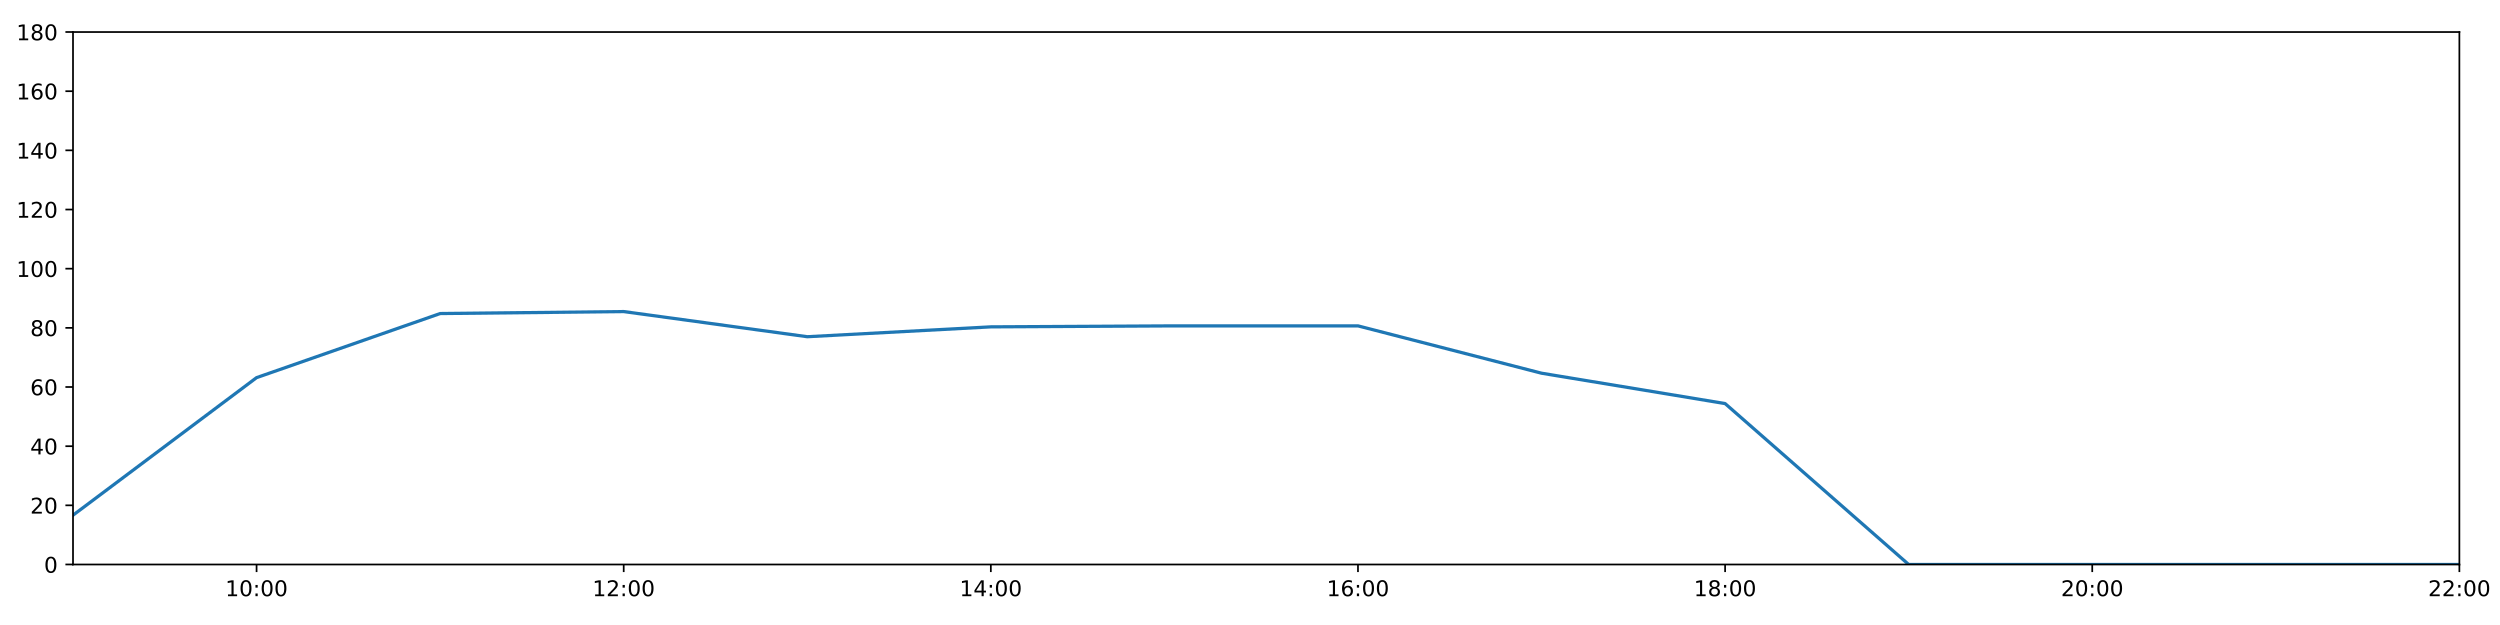
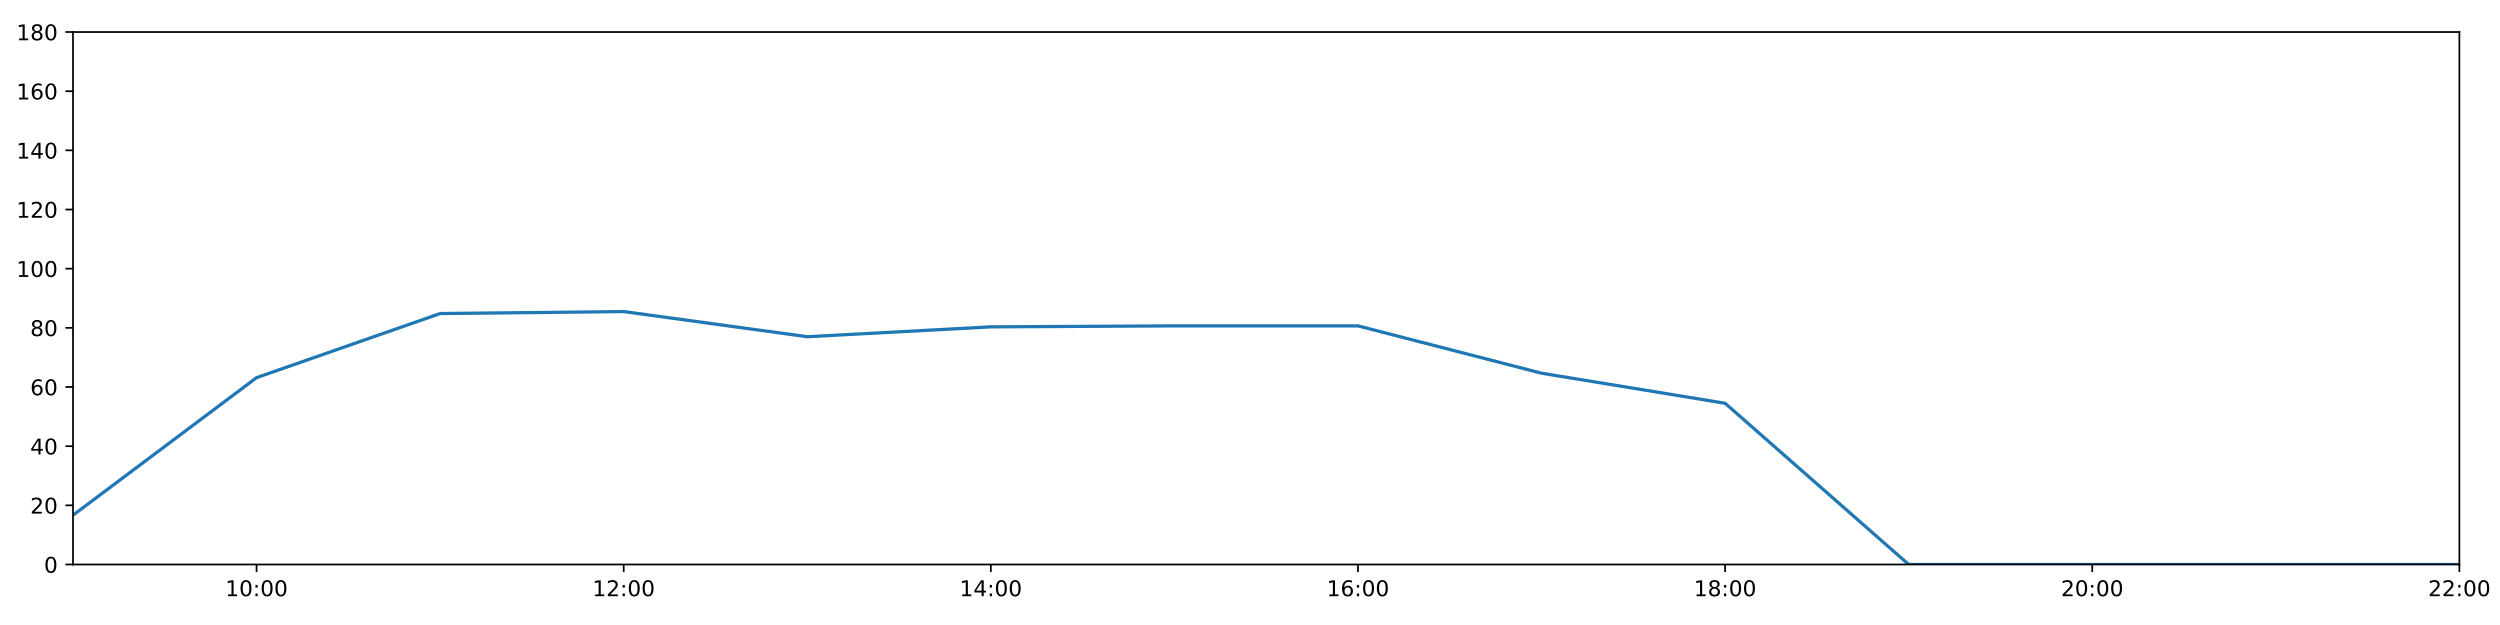
<svg xmlns="http://www.w3.org/2000/svg" xmlns:xlink="http://www.w3.org/1999/xlink" height="288pt" version="1.1" viewBox="0 0 1152 288" width="1152pt">
  <defs>
    <style type="text/css">
*{stroke-linecap:butt;stroke-linejoin:round;}
  </style>
  </defs>
  <g id="figure_1">
    <g id="patch_1">
      <path d="M 0 288  L 1152 288  L 1152 0  L 0 0  z " style="fill:#ffffff;" />
    </g>
    <g id="axes_1">
      <g id="patch_2">
        <path d="M 33.64 260.12  L 1133.28 260.12  L 1133.28 14.76  L 33.64 14.76  z " style="fill:#ffffff;" />
      </g>
      <g id="matplotlib.axis_1">
        <g id="xtick_1">
          <g id="line2d_1">
            <defs>
-               <path d="M 0 0  L 0 3.5  " id="mb61b371dbd" style="stroke:#000000;stroke-width:0.8;" />
-             </defs>
-             <g>
-               <use style="stroke:#000000;stroke-width:0.8;" x="118.228" xlink:href="#mb61b371dbd" y="260.12" />
+               <path d="M 0 0  L 0 3.5  " id="md4354ddd12" style="stroke:#000000;stroke-width:0.8;" />
+             </defs>
+             <g>
+               <use style="stroke:#000000;stroke-width:0.8;" x="118.228" xlink:href="#md4354ddd12" y="260.12" />
            </g>
          </g>
          <g id="text_1">
            <defs>
              <path d="M 12.406 8.297  L 28.516 8.297  L 28.516 63.922  L 10.984 60.406  L 10.984 69.391  L 28.422 72.906  L 38.281 72.906  L 38.281 8.297  L 54.391 8.297  L 54.391 0  L 12.406 0  z " id="DejaVuSans-49" />
              <path d="M 31.781 66.406  Q 24.172 66.406 20.328 58.906  Q 16.5 51.422 16.5 36.375  Q 16.5 21.391 20.328 13.891  Q 24.172 6.391 31.781 6.391  Q 39.453 6.391 43.281 13.891  Q 47.125 21.391 47.125 36.375  Q 47.125 51.422 43.281 58.906  Q 39.453 66.406 31.781 66.406  z M 31.781 74.219  Q 44.047 74.219 50.516 64.516  Q 56.984 54.828 56.984 36.375  Q 56.984 17.969 50.516 8.266  Q 44.047 -1.422 31.781 -1.422  Q 19.531 -1.422 13.062 8.266  Q 6.594 17.969 6.594 36.375  Q 6.594 54.828 13.062 64.516  Q 19.531 74.219 31.781 74.219  z " id="DejaVuSans-48" />
              <path d="M 11.719 12.406  L 22.016 12.406  L 22.016 0  L 11.719 0  z M 11.719 51.703  L 22.016 51.703  L 22.016 39.312  L 11.719 39.312  z " id="DejaVuSans-58" />
            </defs>
            <g transform="translate(103.8183 274.7184)scale(0.1 -0.1)">
              <use xlink:href="#DejaVuSans-49" />
              <use x="63.623" xlink:href="#DejaVuSans-48" />
              <use x="127.246" xlink:href="#DejaVuSans-58" />
              <use x="160.938" xlink:href="#DejaVuSans-48" />
              <use x="224.561" xlink:href="#DejaVuSans-48" />
            </g>
          </g>
        </g>
        <g id="xtick_2">
          <g id="line2d_2">
            <g>
-               <use style="stroke:#000000;stroke-width:0.8;" x="287.403" xlink:href="#mb61b371dbd" y="260.12" />
+               <use style="stroke:#000000;stroke-width:0.8;" x="287.403" xlink:href="#md4354ddd12" y="260.12" />
            </g>
          </g>
          <g id="text_2">
            <defs>
              <path d="M 19.188 8.297  L 53.609 8.297  L 53.609 0  L 7.328 0  L 7.328 8.297  Q 12.938 14.109 22.625 23.891  Q 32.328 33.688 34.812 36.531  Q 39.547 41.844 41.422 45.531  Q 43.312 49.219 43.312 52.781  Q 43.312 58.594 39.234 62.25  Q 35.156 65.922 28.609 65.922  Q 23.969 65.922 18.812 64.312  Q 13.672 62.703 7.812 59.422  L 7.812 69.391  Q 13.766 71.781 18.938 73  Q 24.125 74.219 28.422 74.219  Q 39.75 74.219 46.484 68.547  Q 53.219 62.891 53.219 53.422  Q 53.219 48.922 51.531 44.891  Q 49.859 40.875 45.406 35.406  Q 44.188 33.984 37.641 27.219  Q 31.109 20.453 19.188 8.297  z " id="DejaVuSans-50" />
            </defs>
            <g transform="translate(272.9937 274.7184)scale(0.1 -0.1)">
              <use xlink:href="#DejaVuSans-49" />
              <use x="63.623" xlink:href="#DejaVuSans-50" />
              <use x="127.246" xlink:href="#DejaVuSans-58" />
              <use x="160.938" xlink:href="#DejaVuSans-48" />
              <use x="224.561" xlink:href="#DejaVuSans-48" />
            </g>
          </g>
        </g>
        <g id="xtick_3">
          <g id="line2d_3">
            <g>
-               <use style="stroke:#000000;stroke-width:0.8;" x="456.578" xlink:href="#mb61b371dbd" y="260.12" />
+               <use style="stroke:#000000;stroke-width:0.8;" x="456.578" xlink:href="#md4354ddd12" y="260.12" />
            </g>
          </g>
          <g id="text_3">
            <defs>
              <path d="M 37.797 64.312  L 12.891 25.391  L 37.797 25.391  z M 35.203 72.906  L 47.609 72.906  L 47.609 25.391  L 58.016 25.391  L 58.016 17.188  L 47.609 17.188  L 47.609 0  L 37.797 0  L 37.797 17.188  L 4.891 17.188  L 4.891 26.703  z " id="DejaVuSans-52" />
            </defs>
            <g transform="translate(442.1691 274.7184)scale(0.1 -0.1)">
              <use xlink:href="#DejaVuSans-49" />
              <use x="63.623" xlink:href="#DejaVuSans-52" />
              <use x="127.246" xlink:href="#DejaVuSans-58" />
              <use x="160.938" xlink:href="#DejaVuSans-48" />
              <use x="224.561" xlink:href="#DejaVuSans-48" />
            </g>
          </g>
        </g>
        <g id="xtick_4">
          <g id="line2d_4">
            <g>
-               <use style="stroke:#000000;stroke-width:0.8;" x="625.754" xlink:href="#mb61b371dbd" y="260.12" />
+               <use style="stroke:#000000;stroke-width:0.8;" x="625.754" xlink:href="#md4354ddd12" y="260.12" />
            </g>
          </g>
          <g id="text_4">
            <defs>
              <path d="M 33.016 40.375  Q 26.375 40.375 22.484 35.828  Q 18.609 31.297 18.609 23.391  Q 18.609 15.531 22.484 10.953  Q 26.375 6.391 33.016 6.391  Q 39.656 6.391 43.531 10.953  Q 47.406 15.531 47.406 23.391  Q 47.406 31.297 43.531 35.828  Q 39.656 40.375 33.016 40.375  z M 52.594 71.297  L 52.594 62.312  Q 48.875 64.062 45.094 64.984  Q 41.312 65.922 37.594 65.922  Q 27.828 65.922 22.672 59.328  Q 17.531 52.734 16.797 39.406  Q 19.672 43.656 24.016 45.922  Q 28.375 48.188 33.594 48.188  Q 44.578 48.188 50.953 41.516  Q 57.328 34.859 57.328 23.391  Q 57.328 12.156 50.688 5.359  Q 44.047 -1.422 33.016 -1.422  Q 20.359 -1.422 13.672 8.266  Q 6.984 17.969 6.984 36.375  Q 6.984 53.656 15.188 63.938  Q 23.391 74.219 37.203 74.219  Q 40.922 74.219 44.703 73.484  Q 48.484 72.75 52.594 71.297  z " id="DejaVuSans-54" />
            </defs>
            <g transform="translate(611.3445 274.7184)scale(0.1 -0.1)">
              <use xlink:href="#DejaVuSans-49" />
              <use x="63.623" xlink:href="#DejaVuSans-54" />
              <use x="127.246" xlink:href="#DejaVuSans-58" />
              <use x="160.938" xlink:href="#DejaVuSans-48" />
              <use x="224.561" xlink:href="#DejaVuSans-48" />
            </g>
          </g>
        </g>
        <g id="xtick_5">
          <g id="line2d_5">
            <g>
-               <use style="stroke:#000000;stroke-width:0.8;" x="794.929" xlink:href="#mb61b371dbd" y="260.12" />
+               <use style="stroke:#000000;stroke-width:0.8;" x="794.929" xlink:href="#md4354ddd12" y="260.12" />
            </g>
          </g>
          <g id="text_5">
            <defs>
              <path d="M 31.781 34.625  Q 24.75 34.625 20.719 30.859  Q 16.703 27.094 16.703 20.516  Q 16.703 13.922 20.719 10.156  Q 24.75 6.391 31.781 6.391  Q 38.812 6.391 42.859 10.172  Q 46.922 13.969 46.922 20.516  Q 46.922 27.094 42.891 30.859  Q 38.875 34.625 31.781 34.625  z M 21.922 38.812  Q 15.578 40.375 12.031 44.719  Q 8.5 49.078 8.5 55.328  Q 8.5 64.062 14.719 69.141  Q 20.953 74.219 31.781 74.219  Q 42.672 74.219 48.875 69.141  Q 55.078 64.062 55.078 55.328  Q 55.078 49.078 51.531 44.719  Q 48 40.375 41.703 38.812  Q 48.828 37.156 52.797 32.312  Q 56.781 27.484 56.781 20.516  Q 56.781 9.906 50.312 4.234  Q 43.844 -1.422 31.781 -1.422  Q 19.734 -1.422 13.25 4.234  Q 6.781 9.906 6.781 20.516  Q 6.781 27.484 10.781 32.312  Q 14.797 37.156 21.922 38.812  z M 18.312 54.391  Q 18.312 48.734 21.844 45.562  Q 25.391 42.391 31.781 42.391  Q 38.141 42.391 41.719 45.562  Q 45.312 48.734 45.312 54.391  Q 45.312 60.062 41.719 63.234  Q 38.141 66.406 31.781 66.406  Q 25.391 66.406 21.844 63.234  Q 18.312 60.062 18.312 54.391  z " id="DejaVuSans-56" />
            </defs>
            <g transform="translate(780.5199 274.7184)scale(0.1 -0.1)">
              <use xlink:href="#DejaVuSans-49" />
              <use x="63.623" xlink:href="#DejaVuSans-56" />
              <use x="127.246" xlink:href="#DejaVuSans-58" />
              <use x="160.938" xlink:href="#DejaVuSans-48" />
              <use x="224.561" xlink:href="#DejaVuSans-48" />
            </g>
          </g>
        </g>
        <g id="xtick_6">
          <g id="line2d_6">
            <g>
-               <use style="stroke:#000000;stroke-width:0.8;" x="964.105" xlink:href="#mb61b371dbd" y="260.12" />
+               <use style="stroke:#000000;stroke-width:0.8;" x="964.105" xlink:href="#md4354ddd12" y="260.12" />
            </g>
          </g>
          <g id="text_6">
            <g transform="translate(949.6952 274.7184)scale(0.1 -0.1)">
              <use xlink:href="#DejaVuSans-50" />
              <use x="63.623" xlink:href="#DejaVuSans-48" />
              <use x="127.246" xlink:href="#DejaVuSans-58" />
              <use x="160.938" xlink:href="#DejaVuSans-48" />
              <use x="224.561" xlink:href="#DejaVuSans-48" />
            </g>
          </g>
        </g>
        <g id="xtick_7">
          <g id="line2d_7">
            <g>
-               <use style="stroke:#000000;stroke-width:0.8;" x="1133.28" xlink:href="#mb61b371dbd" y="260.12" />
+               <use style="stroke:#000000;stroke-width:0.8;" x="1133.28" xlink:href="#md4354ddd12" y="260.12" />
            </g>
          </g>
          <g id="text_7">
            <g transform="translate(1118.871 274.7184)scale(0.1 -0.1)">
              <use xlink:href="#DejaVuSans-50" />
              <use x="63.623" xlink:href="#DejaVuSans-50" />
              <use x="127.246" xlink:href="#DejaVuSans-58" />
              <use x="160.938" xlink:href="#DejaVuSans-48" />
              <use x="224.561" xlink:href="#DejaVuSans-48" />
            </g>
          </g>
        </g>
      </g>
      <g id="matplotlib.axis_2">
        <g id="ytick_1">
          <g id="line2d_8">
            <defs>
-               <path d="M 0 0  L -3.5 0  " id="m27f3ca744a" style="stroke:#000000;stroke-width:0.8;" />
-             </defs>
-             <g>
-               <use style="stroke:#000000;stroke-width:0.8;" x="33.64" xlink:href="#m27f3ca744a" y="260.12" />
+               <path d="M 0 0  L -3.5 0  " id="m665b99ed62" style="stroke:#000000;stroke-width:0.8;" />
+             </defs>
+             <g>
+               <use style="stroke:#000000;stroke-width:0.8;" x="33.64" xlink:href="#m665b99ed62" y="260.12" />
            </g>
          </g>
          <g id="text_8">
            <g transform="translate(20.2775 263.9192)scale(0.1 -0.1)">
              <use xlink:href="#DejaVuSans-48" />
            </g>
          </g>
        </g>
        <g id="ytick_2">
          <g id="line2d_9">
            <g>
-               <use style="stroke:#000000;stroke-width:0.8;" x="33.64" xlink:href="#m27f3ca744a" y="232.858" />
+               <use style="stroke:#000000;stroke-width:0.8;" x="33.64" xlink:href="#m665b99ed62" y="232.858" />
            </g>
          </g>
          <g id="text_9">
            <g transform="translate(13.915 236.657)scale(0.1 -0.1)">
              <use xlink:href="#DejaVuSans-50" />
              <use x="63.623" xlink:href="#DejaVuSans-48" />
            </g>
          </g>
        </g>
        <g id="ytick_3">
          <g id="line2d_10">
            <g>
-               <use style="stroke:#000000;stroke-width:0.8;" x="33.64" xlink:href="#m27f3ca744a" y="205.596" />
+               <use style="stroke:#000000;stroke-width:0.8;" x="33.64" xlink:href="#m665b99ed62" y="205.596" />
            </g>
          </g>
          <g id="text_10">
            <g transform="translate(13.915 209.3948)scale(0.1 -0.1)">
              <use xlink:href="#DejaVuSans-52" />
              <use x="63.623" xlink:href="#DejaVuSans-48" />
            </g>
          </g>
        </g>
        <g id="ytick_4">
          <g id="line2d_11">
            <g>
-               <use style="stroke:#000000;stroke-width:0.8;" x="33.64" xlink:href="#m27f3ca744a" y="178.333" />
+               <use style="stroke:#000000;stroke-width:0.8;" x="33.64" xlink:href="#m665b99ed62" y="178.333" />
            </g>
          </g>
          <g id="text_11">
            <g transform="translate(13.915 182.1326)scale(0.1 -0.1)">
              <use xlink:href="#DejaVuSans-54" />
              <use x="63.623" xlink:href="#DejaVuSans-48" />
            </g>
          </g>
        </g>
        <g id="ytick_5">
          <g id="line2d_12">
            <g>
-               <use style="stroke:#000000;stroke-width:0.8;" x="33.64" xlink:href="#m27f3ca744a" y="151.071" />
+               <use style="stroke:#000000;stroke-width:0.8;" x="33.64" xlink:href="#m665b99ed62" y="151.071" />
            </g>
          </g>
          <g id="text_12">
            <g transform="translate(13.915 154.8703)scale(0.1 -0.1)">
              <use xlink:href="#DejaVuSans-56" />
              <use x="63.623" xlink:href="#DejaVuSans-48" />
            </g>
          </g>
        </g>
        <g id="ytick_6">
          <g id="line2d_13">
            <g>
-               <use style="stroke:#000000;stroke-width:0.8;" x="33.64" xlink:href="#m27f3ca744a" y="123.809" />
+               <use style="stroke:#000000;stroke-width:0.8;" x="33.64" xlink:href="#m665b99ed62" y="123.809" />
            </g>
          </g>
          <g id="text_13">
            <g transform="translate(7.5525 127.6081)scale(0.1 -0.1)">
              <use xlink:href="#DejaVuSans-49" />
              <use x="63.623" xlink:href="#DejaVuSans-48" />
              <use x="127.246" xlink:href="#DejaVuSans-48" />
            </g>
          </g>
        </g>
        <g id="ytick_7">
          <g id="line2d_14">
            <g>
-               <use style="stroke:#000000;stroke-width:0.8;" x="33.64" xlink:href="#m27f3ca744a" y="96.547" />
+               <use style="stroke:#000000;stroke-width:0.8;" x="33.64" xlink:href="#m665b99ed62" y="96.547" />
            </g>
          </g>
          <g id="text_14">
            <g transform="translate(7.5525 100.3459)scale(0.1 -0.1)">
              <use xlink:href="#DejaVuSans-49" />
              <use x="63.623" xlink:href="#DejaVuSans-50" />
              <use x="127.246" xlink:href="#DejaVuSans-48" />
            </g>
          </g>
        </g>
        <g id="ytick_8">
          <g id="line2d_15">
            <g>
-               <use style="stroke:#000000;stroke-width:0.8;" x="33.64" xlink:href="#m27f3ca744a" y="69.284" />
+               <use style="stroke:#000000;stroke-width:0.8;" x="33.64" xlink:href="#m665b99ed62" y="69.284" />
            </g>
          </g>
          <g id="text_15">
            <g transform="translate(7.5525 73.08366)scale(0.1 -0.1)">
              <use xlink:href="#DejaVuSans-49" />
              <use x="63.623" xlink:href="#DejaVuSans-52" />
              <use x="127.246" xlink:href="#DejaVuSans-48" />
            </g>
          </g>
        </g>
        <g id="ytick_9">
          <g id="line2d_16">
            <g>
-               <use style="stroke:#000000;stroke-width:0.8;" x="33.64" xlink:href="#m27f3ca744a" y="42.022" />
+               <use style="stroke:#000000;stroke-width:0.8;" x="33.64" xlink:href="#m665b99ed62" y="42.022" />
            </g>
          </g>
          <g id="text_16">
            <g transform="translate(7.5525 45.82144)scale(0.1 -0.1)">
              <use xlink:href="#DejaVuSans-49" />
              <use x="63.623" xlink:href="#DejaVuSans-54" />
              <use x="127.246" xlink:href="#DejaVuSans-48" />
            </g>
          </g>
        </g>
        <g id="ytick_10">
          <g id="line2d_17">
            <g>
-               <use style="stroke:#000000;stroke-width:0.8;" x="33.64" xlink:href="#m27f3ca744a" y="14.76" />
+               <use style="stroke:#000000;stroke-width:0.8;" x="33.64" xlink:href="#m665b99ed62" y="14.76" />
            </g>
          </g>
          <g id="text_17">
            <g transform="translate(7.5525 18.55922)scale(0.1 -0.1)">
              <use xlink:href="#DejaVuSans-49" />
              <use x="63.623" xlink:href="#DejaVuSans-56" />
              <use x="127.246" xlink:href="#DejaVuSans-48" />
            </g>
          </g>
        </g>
      </g>
      <g id="line2d_18">
-         <path clip-path="url(#p4a73be855a)" d="M 33.64 237.401  L 118.228 174.017  L 202.815 144.483  L 287.403 143.574  L 371.991 155.16  L 456.578 150.617  L 541.166 150.162  L 625.754 150.162  L 710.342 171.972  L 794.929 185.967  L 879.517 260.12  L 964.105 260.12  L 1048.692 260.12  L 1133.28 260.12  " style="fill:none;stroke:#1f77b4;stroke-linecap:square;stroke-width:1.5;" />
+         <path clip-path="url(#p5384f5181f)" d="M 33.64 237.401  L 118.228 174.017  L 202.815 144.483  L 287.403 143.574  L 371.991 155.16  L 456.578 150.617  L 541.166 150.162  L 625.754 150.162  L 710.342 171.972  L 794.929 185.83  L 879.517 260.12  L 964.105 260.12  L 1048.692 260.12  L 1133.28 260.12  " style="fill:none;stroke:#1f77b4;stroke-linecap:square;stroke-width:1.5;" />
      </g>
      <g id="patch_3">
        <path d="M 33.64 260.12  L 33.64 14.76  " style="fill:none;stroke:#000000;stroke-linecap:square;stroke-linejoin:miter;stroke-width:0.8;" />
      </g>
      <g id="patch_4">
        <path d="M 1133.28 260.12  L 1133.28 14.76  " style="fill:none;stroke:#000000;stroke-linecap:square;stroke-linejoin:miter;stroke-width:0.8;" />
      </g>
      <g id="patch_5">
        <path d="M 33.64 260.12  L 1133.28 260.12  " style="fill:none;stroke:#000000;stroke-linecap:square;stroke-linejoin:miter;stroke-width:0.8;" />
      </g>
      <g id="patch_6">
        <path d="M 33.64 14.76  L 1133.28 14.76  " style="fill:none;stroke:#000000;stroke-linecap:square;stroke-linejoin:miter;stroke-width:0.8;" />
      </g>
    </g>
  </g>
  <defs>
-     <clipPath id="p4a73be855a">
+     <clipPath id="p5384f5181f">
      <rect height="245.36" width="1099.64" x="33.64" y="14.76" />
    </clipPath>
  </defs>
</svg>
